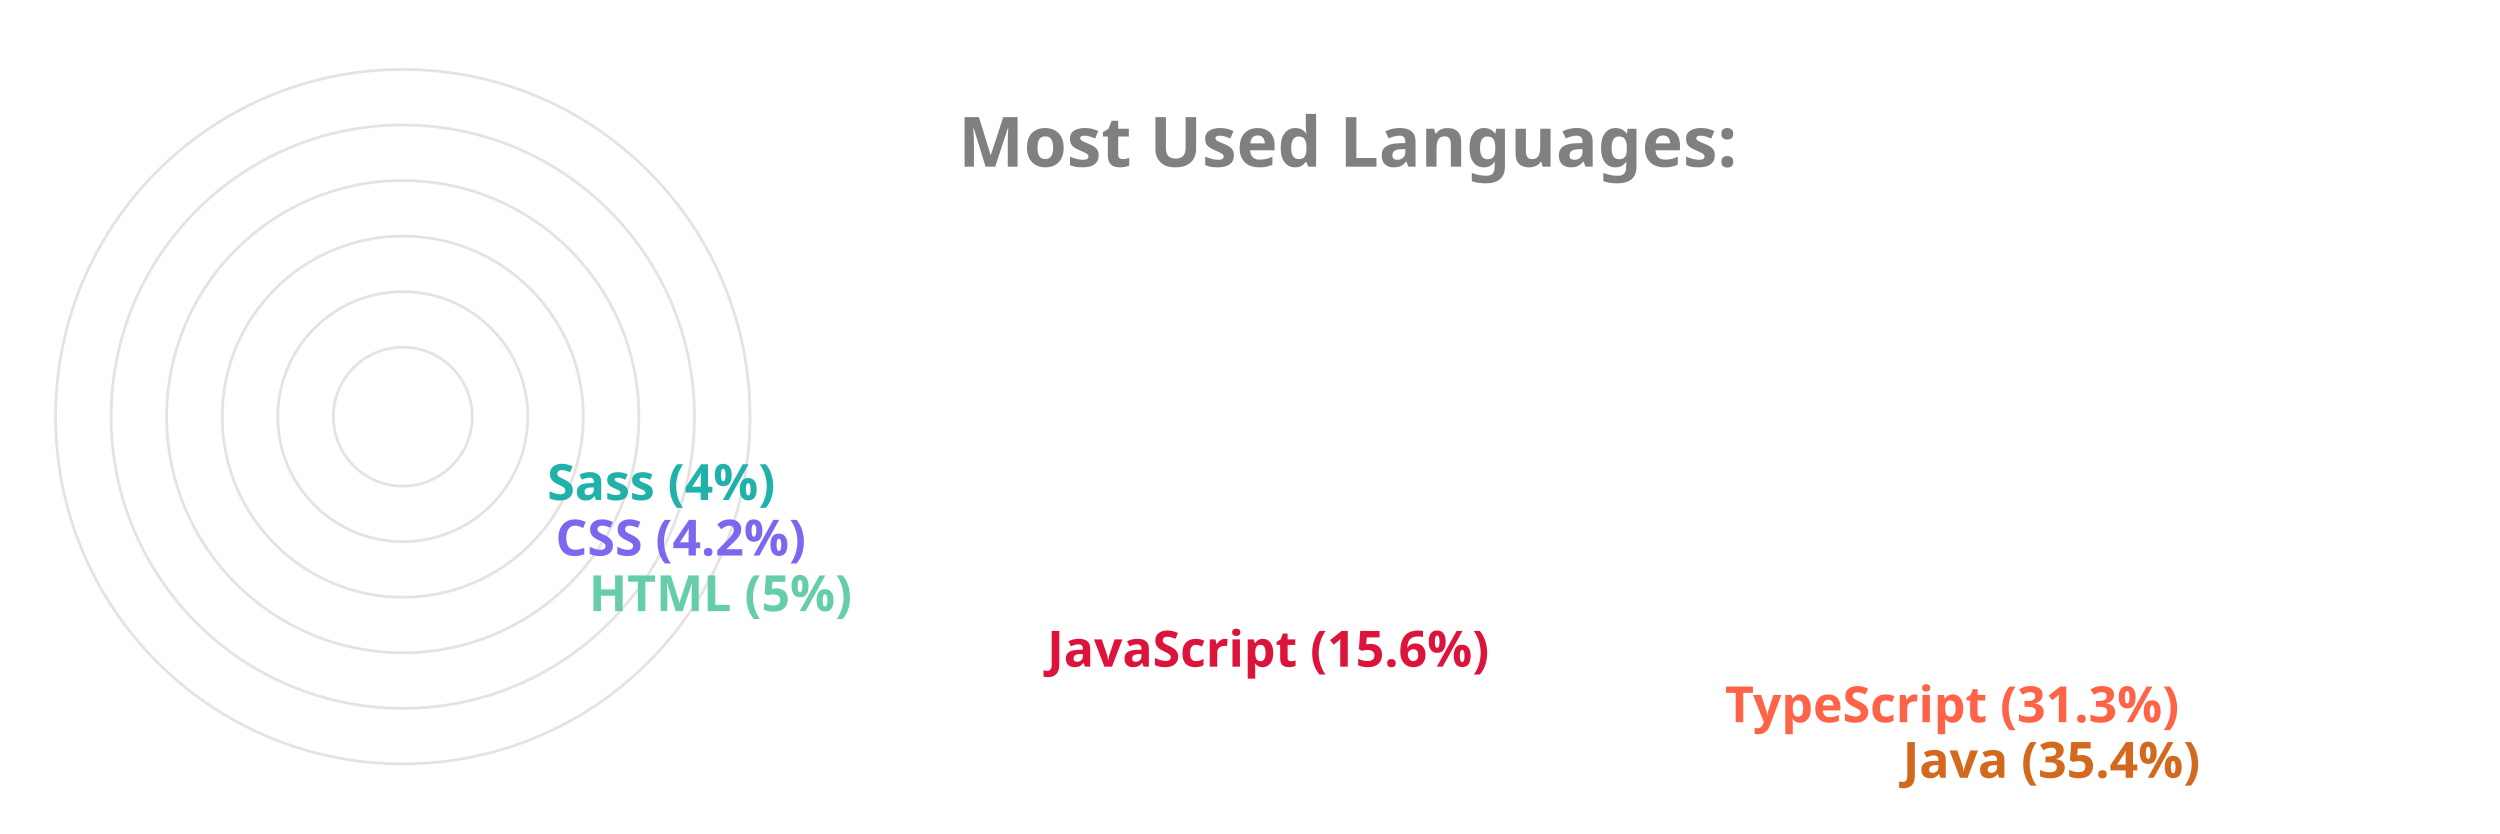
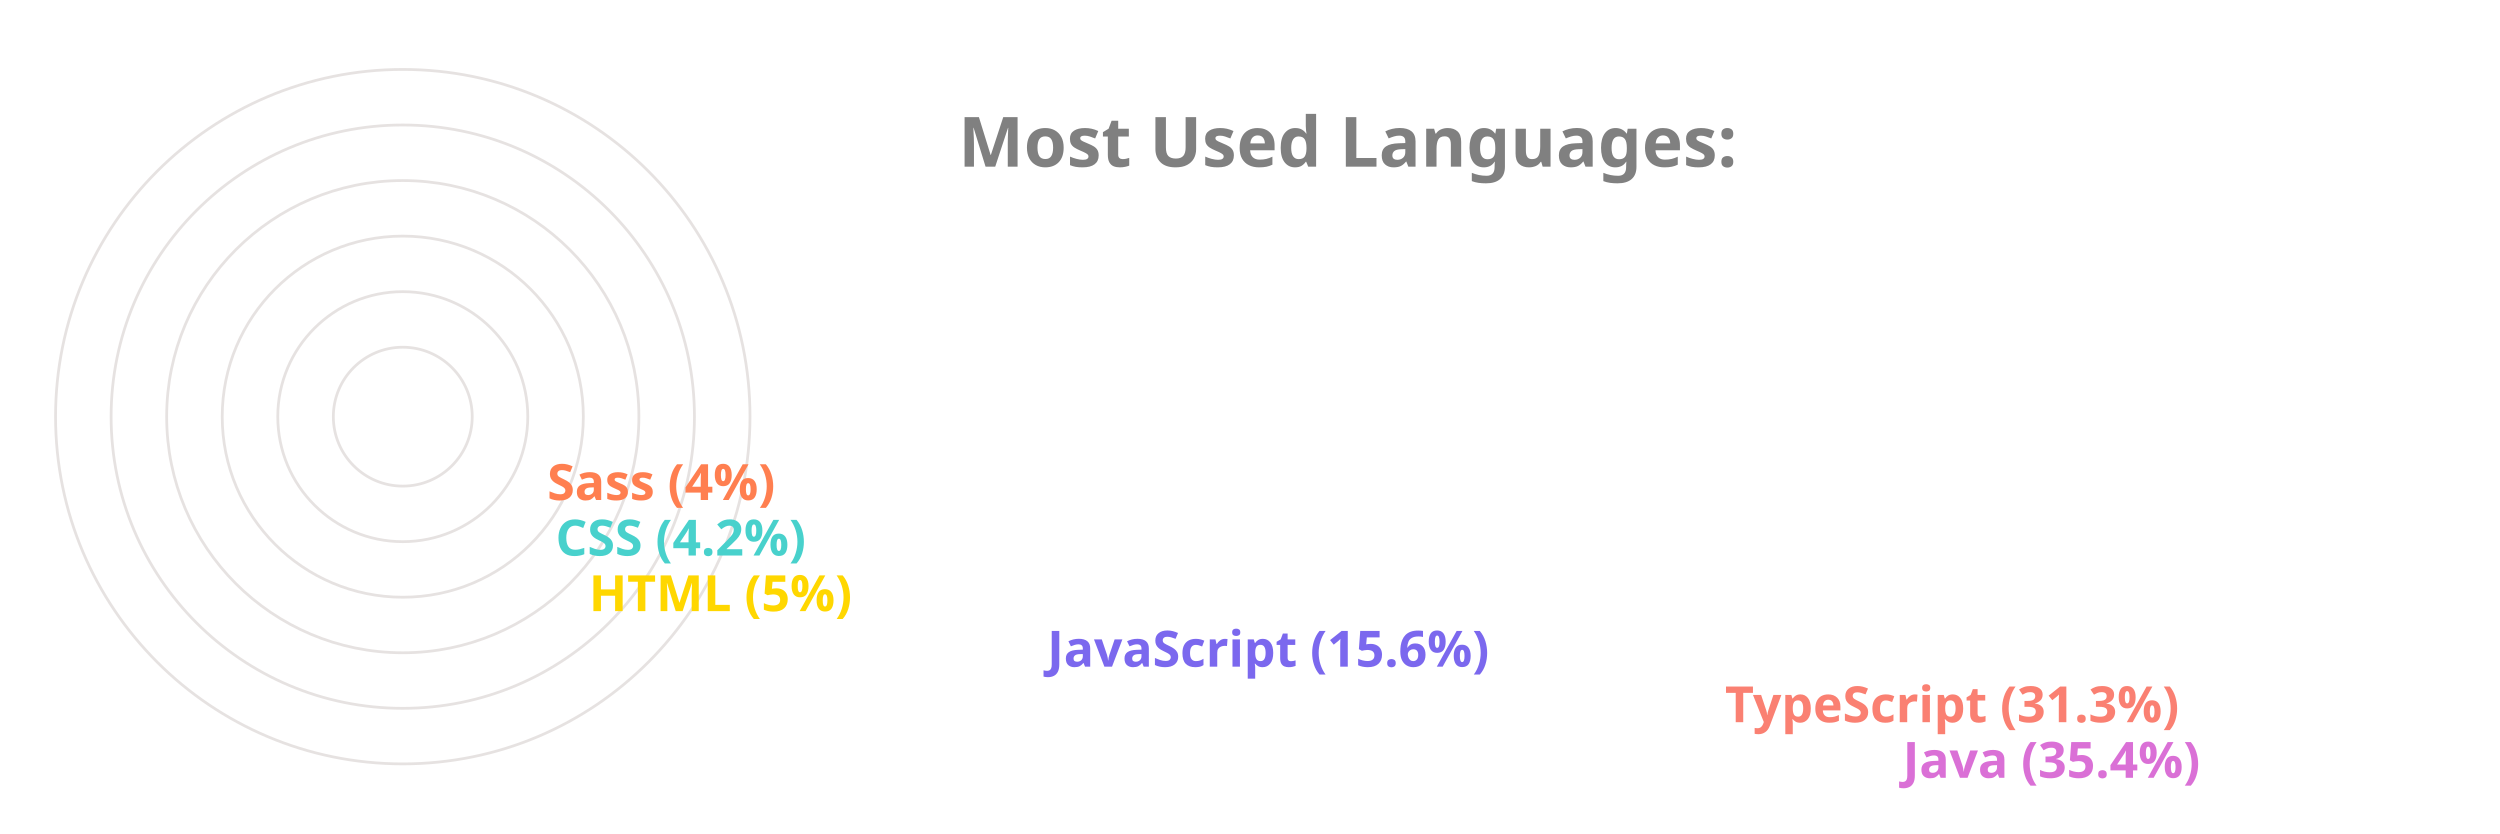
<svg xmlns="http://www.w3.org/2000/svg" viewBox="0 0 650 300" height="200px" width="600px">
  <style>
		.label {
			font: bold 25px sans-serif;
			color: #404040;
			-webkit-text-stroke: 1px white;
	  	}
		.name {
			font: bold 18px sans-serif;
			color: #404040;
	  	}

		.line {
			stroke-dasharray: 1000;
			stroke-dashoffset: 1000;
			animation: dash 3.5s ease-in-out forwards;	
			animation-iteration-count: infinite;
			animation-direction: alternate-reverse;
		}

		.path {
			stroke-dasharray: 1000;
			stroke-dashoffset: 1000;
			animation: dash 3.5s ease-in-out forwards;	
			animation-iteration-count: infinite;
			animation-direction: alternate-reverse;
		}
		  
		@keyframes dash {
			to {
				stroke-dashoffset: 0;
			}
		}

	</style>
  <g stroke="#E6E2E1" fill="none" stroke-width="1">
    <circle cx="20" cy="150" r="125" />
    <circle cx="20" cy="150" r="105" />
    <circle cx="20" cy="150" r="85" />
    <circle cx="20" cy="150" r="65" />
    <circle cx="20" cy="150" r="45" />
    <circle cx="20" cy="150" r="25" />
  </g>
  <g fill="none" stroke-width="20" class="line">
-     <line x2="550" y2="275" x1="20" y1="275" stroke="Chocolate" />
-     <line x2="486" y2="255" x1="20" y1="255" stroke="Tomato" />
-     <line x2="242" y2="235" x1="20" y1="235" stroke="Crimson" />
-     <line x2="77" y2="215" x1="20" y1="215" stroke="MediumAquaMarine" />
-     <line x2="65" y2="195" x1="20" y1="195" stroke="MediumSlateBlue" />
-     <line x2="62" y2="175" x1="20" y1="175" stroke="LightSeaGreen" />
+     <line x2="550" y2="275" x1="20" y1="275" stroke="Orchid" />
+     <line x2="486" y2="255" x1="20" y1="255" stroke="Salmon" />
+     <line x2="242" y2="235" x1="20" y1="235" stroke="MediumSlateBlue" />
+     <line x2="77" y2="215" x1="20" y1="215" stroke="Gold" />
+     <line x2="65" y2="195" x1="20" y1="195" stroke="MediumTurquoise" />
+     <line x2="62" y2="175" x1="20" y1="175" stroke="Coral" />
  </g>
  <g fill="none" stroke-width="20" stroke-linecap="round" class="path">
-     <path d="M 20 275 A 125 125 45 0 1 -82 78" stroke="Chocolate" />
-     <path d="M 20 255 A 105 105 45 0 1 -70 95" stroke="Tomato" />
-     <path d="M 20 235 A 85 85 45 0 1 -61 126" stroke="Crimson" />
-     <path d="M 20 215 A 65 65 45 0 1 -44 144" stroke="MediumAquaMarine" />
-     <path d="M 20 195 A 45 45 45 0 1 -24 146" stroke="MediumSlateBlue" />
-     <path d="M 20 175 A 25 25 45 0 1 -4 148" stroke="LightSeaGreen" />
+     <path d="M 20 275 A 125 125 45 0 1 -82 78" stroke="Orchid" />
+     <path d="M 20 255 A 105 105 45 0 1 -70 95" stroke="Salmon" />
+     <path d="M 20 235 A 85 85 45 0 1 -61 126" stroke="MediumSlateBlue" />
+     <path d="M 20 215 A 65 65 45 0 1 -44 144" stroke="Gold" />
+     <path d="M 20 195 A 45 45 45 0 1 -24 146" stroke="MediumTurquoise" />
+     <path d="M 20 175 A 25 25 45 0 1 -4 148" stroke="Coral" />
  </g>
  <g class="name">
-     <text x="560" y="280" fill="Chocolate">Java (35.4%)</text>
-     <text x="496" y="260" fill="Tomato">TypeScript (31.3%)</text>
-     <text x="252" y="240" fill="Crimson">JavaScript (15.6%)</text>
-     <text x="87" y="220" fill="MediumAquaMarine">HTML (5%)</text>
-     <text x="75" y="200" fill="MediumSlateBlue">CSS (4.2%)</text>
-     <text x="72" y="180" fill="LightSeaGreen">Sass (4%)</text>
+     <text x="560" y="280" fill="Orchid">Java (35.4%)</text>
+     <text x="496" y="260" fill="Salmon">TypeScript (31.3%)</text>
+     <text x="252" y="240" fill="MediumSlateBlue">JavaScript (15.6%)</text>
+     <text x="87" y="220" fill="Gold">HTML (5%)</text>
+     <text x="75" y="200" fill="MediumTurquoise">CSS (4.2%)</text>
+     <text x="72" y="180" fill="Coral">Sass (4%)</text>
  </g>
  <g class="label">
    <text x="220" y="60" fill="grey">Most Used Languages:</text>
  </g>
</svg>
